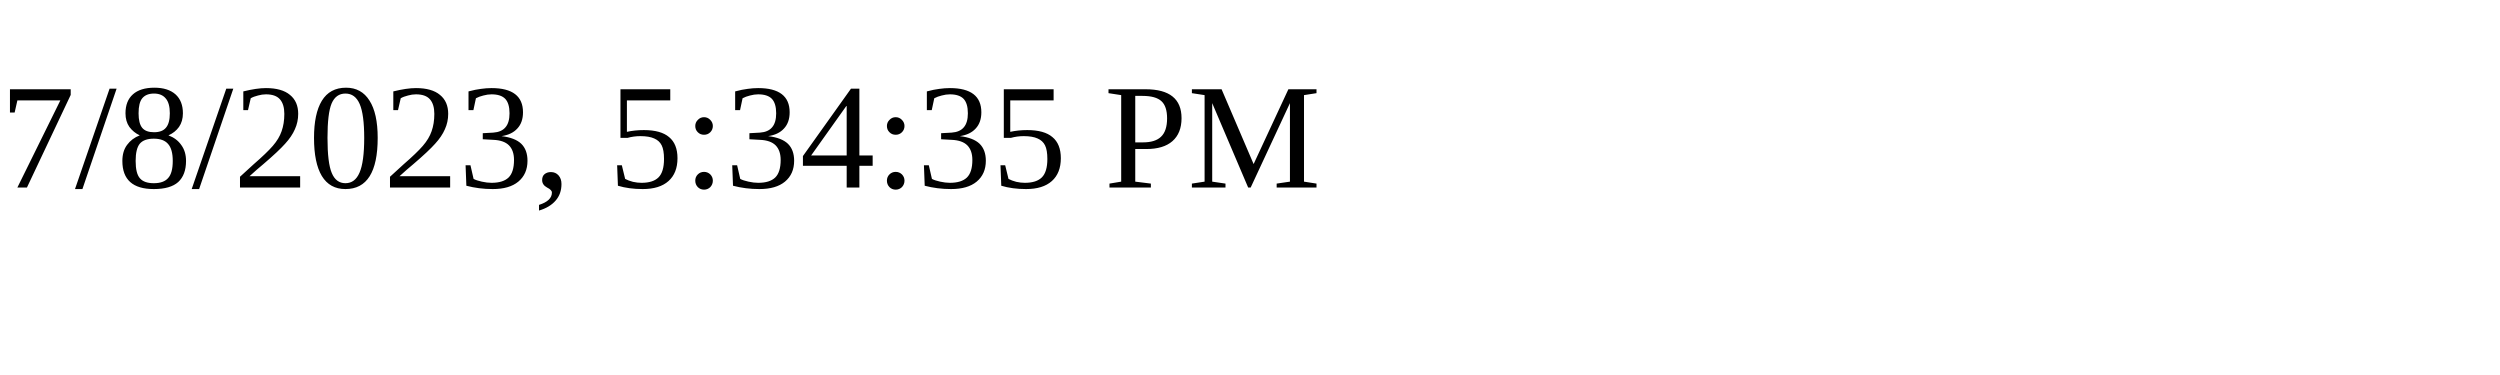
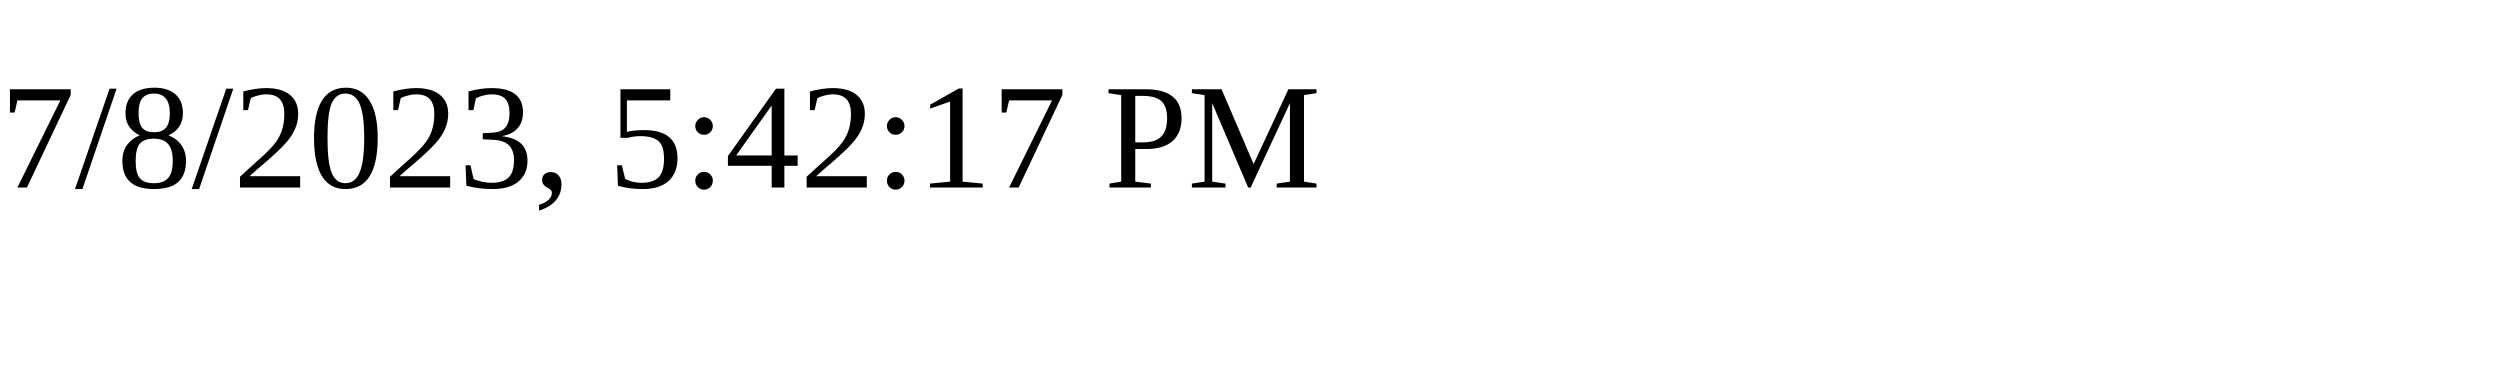
<svg xmlns="http://www.w3.org/2000/svg" height="30" width="200">
-   <text x="0" y="15">7/8/2023, 5:34:35 PM</text>
+   <text x="0" y="15">7/8/2023, 5:42:17 PM</text>
</svg>
